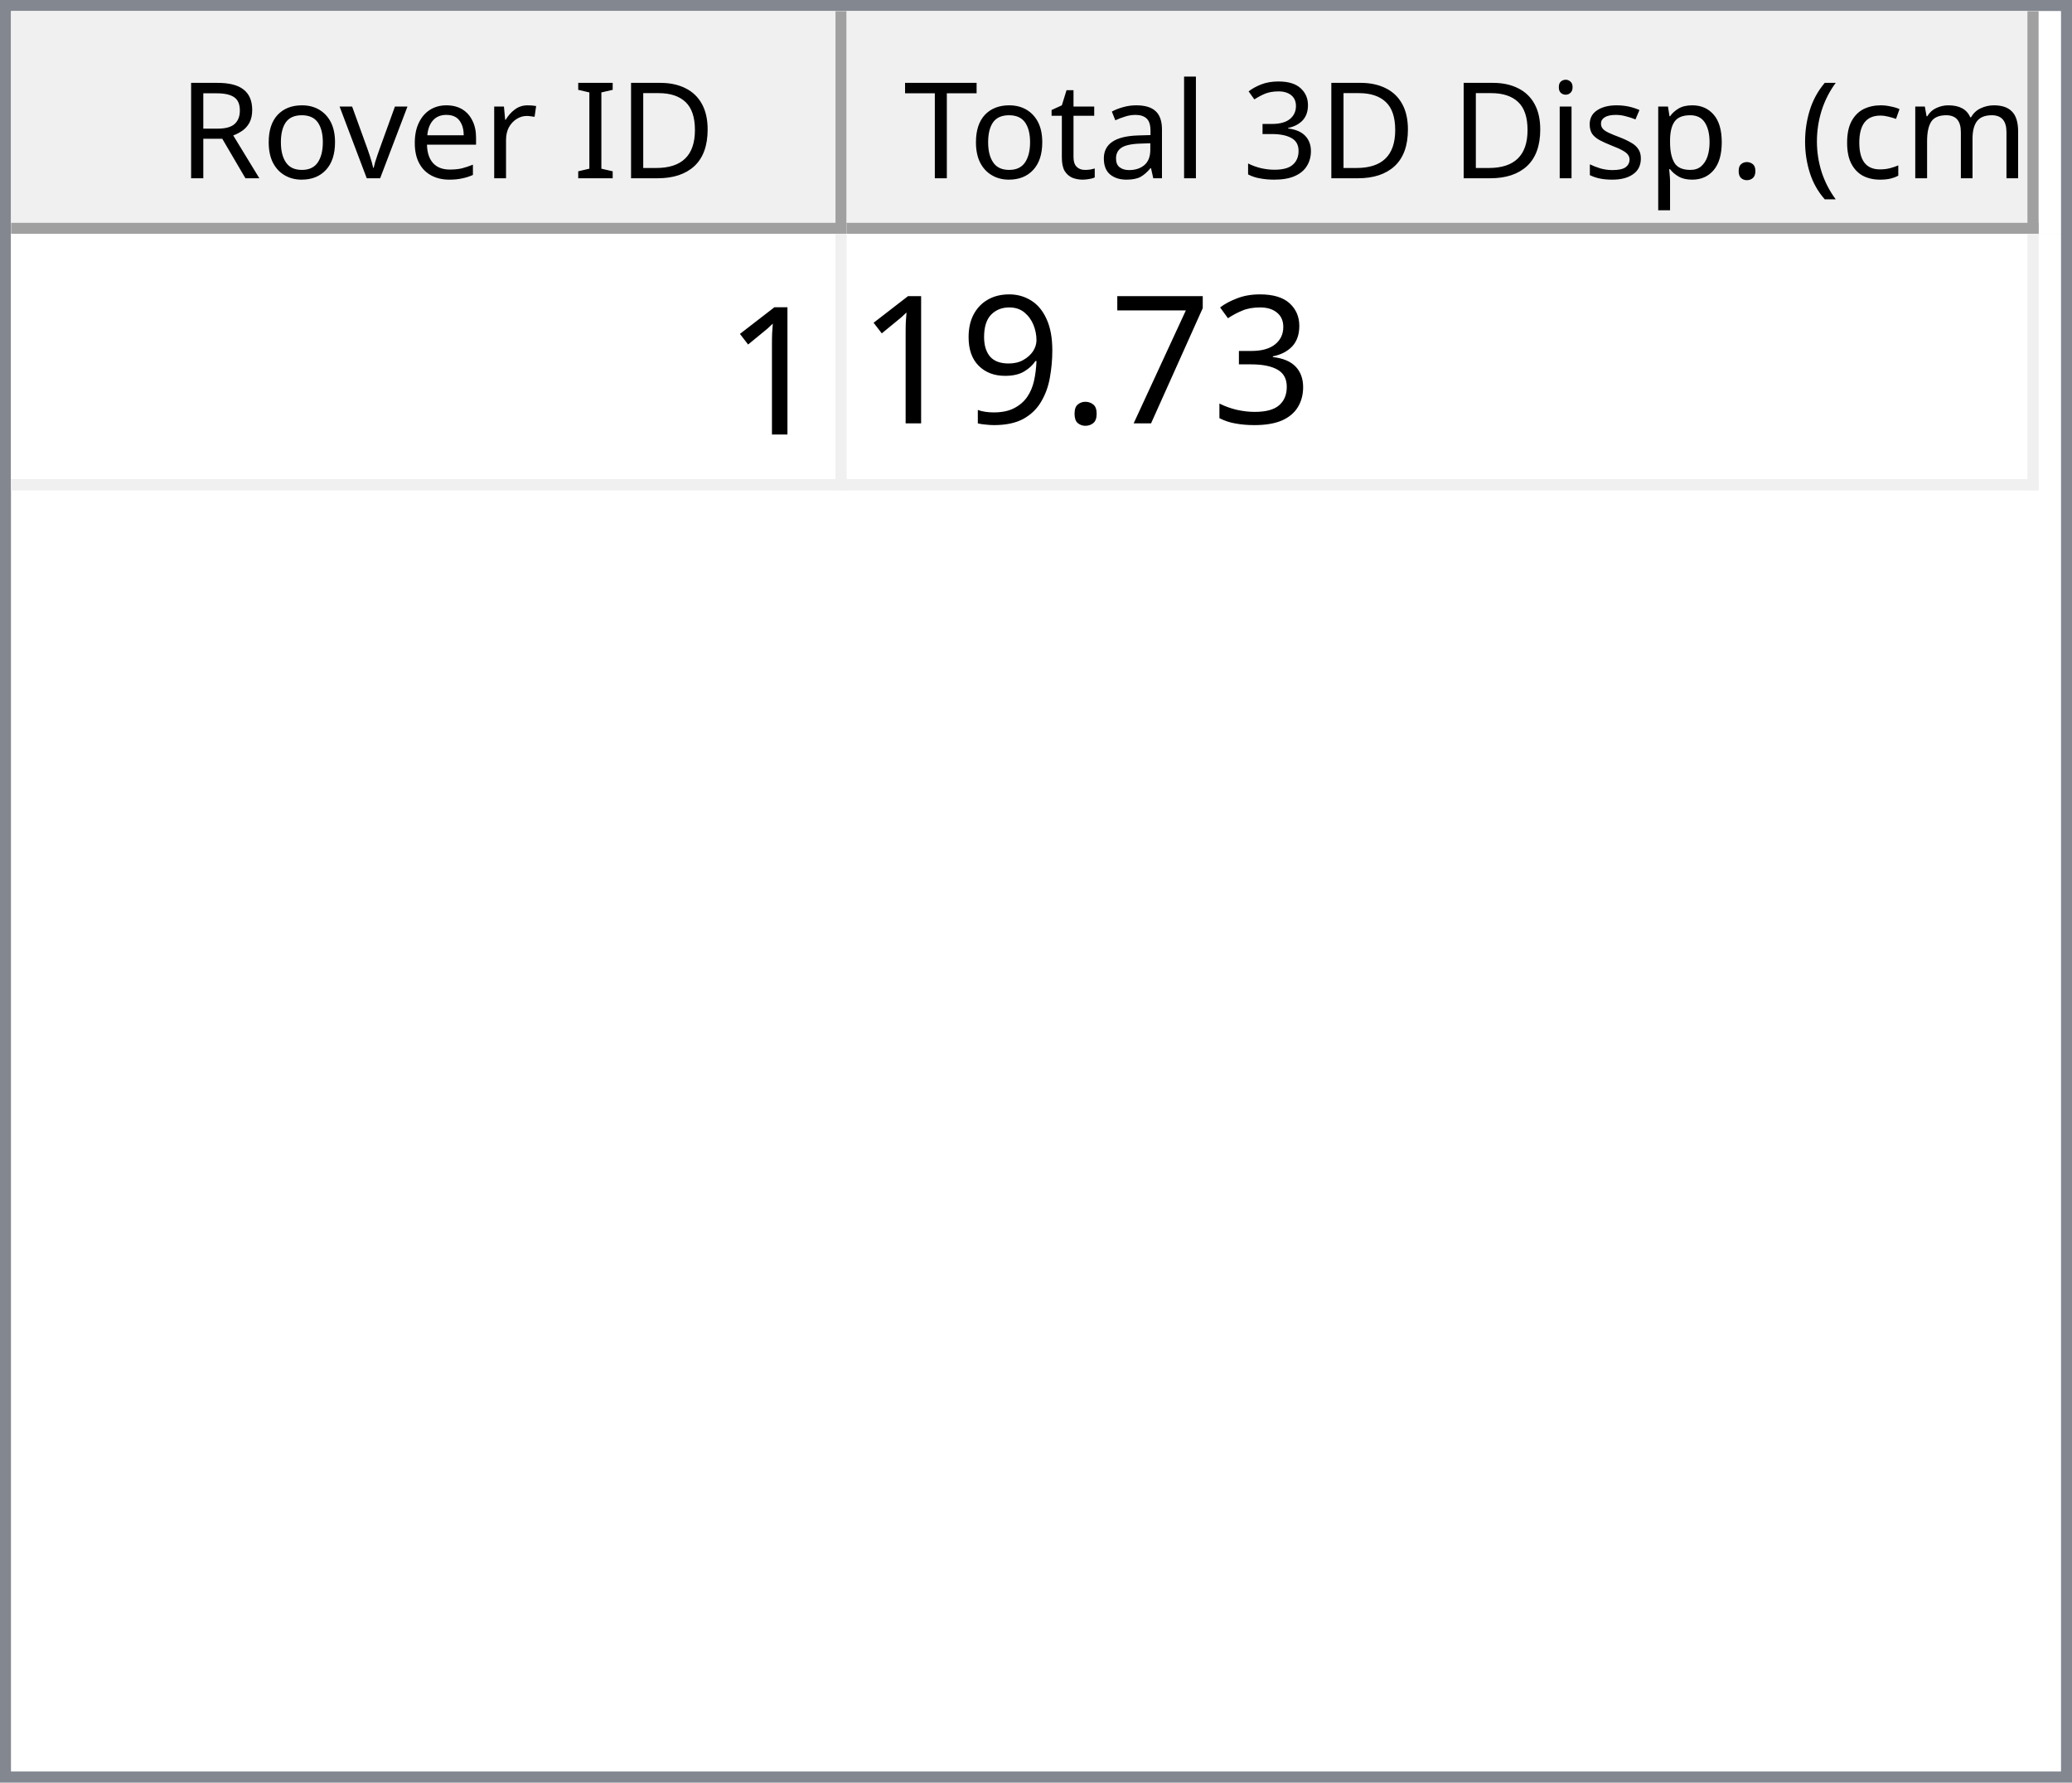
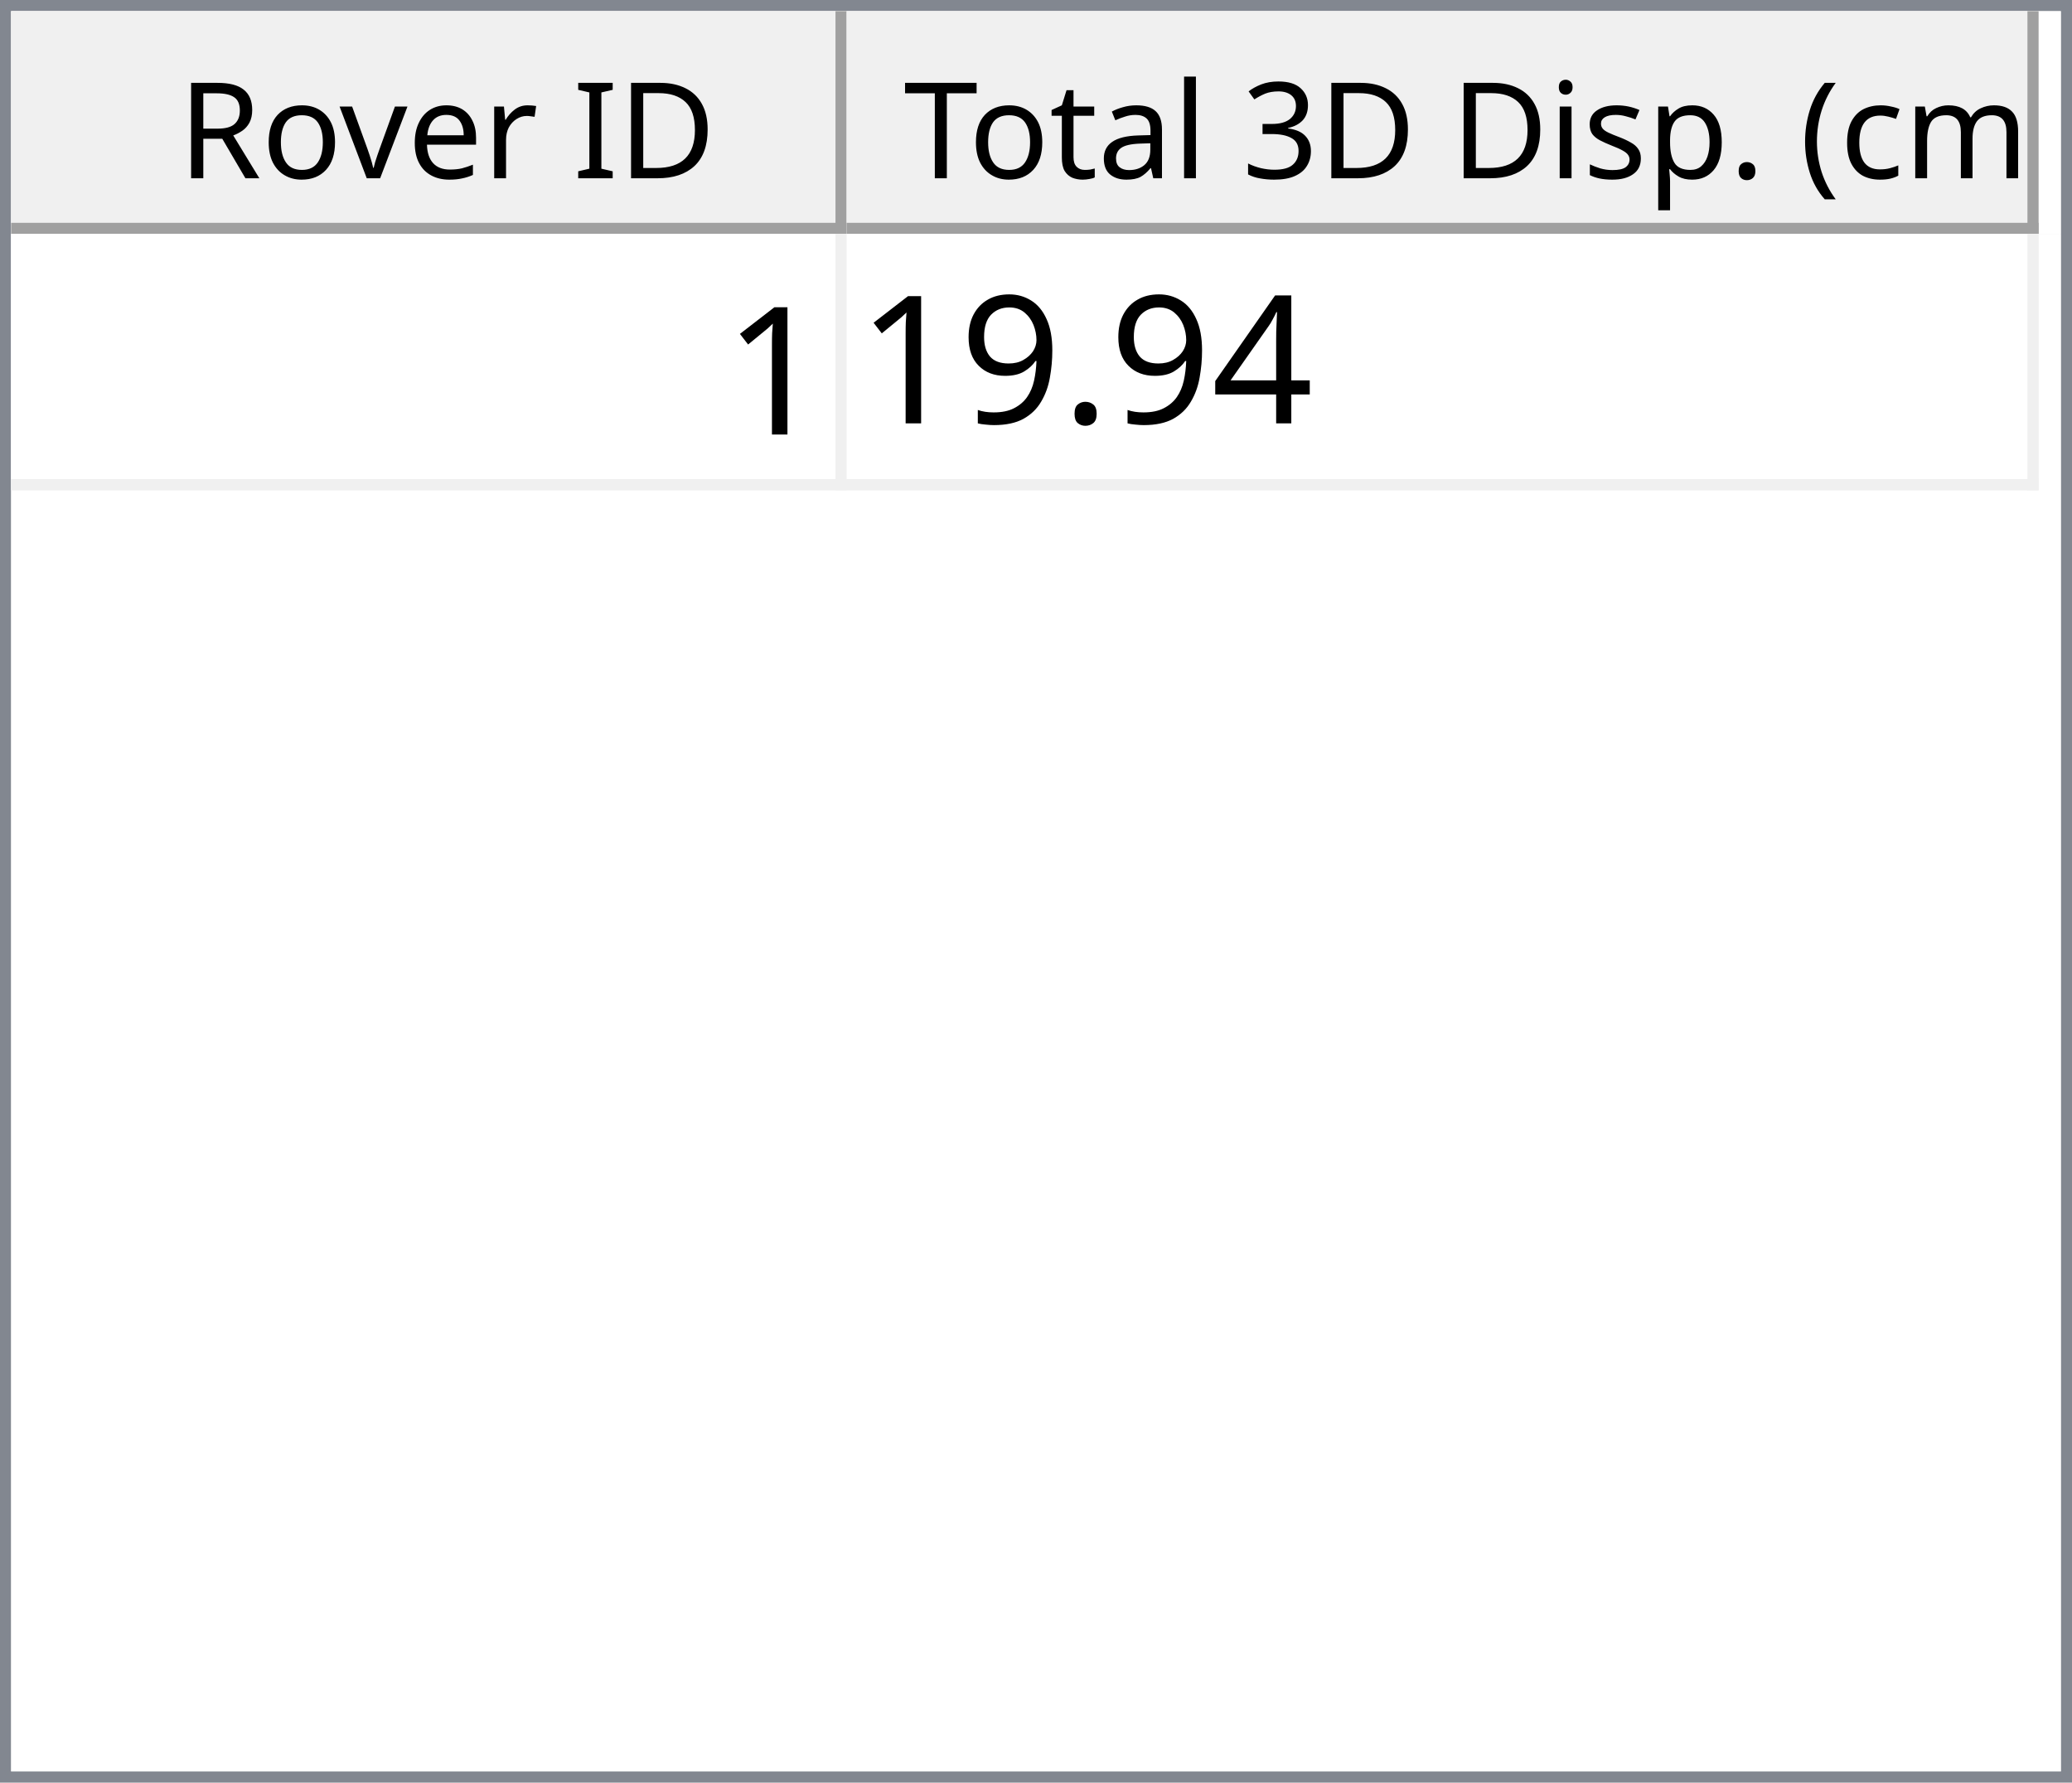
<svg xmlns="http://www.w3.org/2000/svg" style="fill-opacity:1; color-rendering:auto; color-interpolation:auto; text-rendering:auto; stroke:black; stroke-linecap:square; stroke-miterlimit:10; shape-rendering:auto; stroke-opacity:1; fill:black; stroke-dasharray:none; font-weight:normal; stroke-width:1; font-family:'Dialog'; font-style:normal; stroke-linejoin:miter; font-size:12px; stroke-dashoffset:0; image-rendering:auto;" width="186" height="160">
  <defs id="genericDefs" />
  <g>
    <defs id="defs1">
      <clipPath clipPathUnits="userSpaceOnUse" id="clipPath1">
        <path d="M0 0 L186 0 L186 160 L0 160 L0 0 Z" />
      </clipPath>
      <clipPath clipPathUnits="userSpaceOnUse" id="clipPath2">
        <path d="M0 0 L0 160 L186 160 L186 0 Z" />
      </clipPath>
      <clipPath clipPathUnits="userSpaceOnUse" id="clipPath3">
        <path d="M0 0 L0 20 L184 20 L184 0 Z" />
      </clipPath>
      <clipPath clipPathUnits="userSpaceOnUse" id="clipPath4">
        <path d="M0 0 L0 20 L75 20 L75 0 Z" />
      </clipPath>
      <clipPath clipPathUnits="userSpaceOnUse" id="clipPath5">
        <path d="M1 1 L1 19 L74 19 L74 1 Z" />
      </clipPath>
      <clipPath clipPathUnits="userSpaceOnUse" id="clipPath6">
        <path d="M0 0 L0 18 L73 18 L73 0 Z" />
      </clipPath>
      <clipPath clipPathUnits="userSpaceOnUse" id="clipPath7">
        <path d="M-0.5 -0.5 L-0.5 19.5 L74.5 19.5 L74.5 -0.5 Z" />
      </clipPath>
      <clipPath clipPathUnits="userSpaceOnUse" id="clipPath8">
        <path d="M0 0 L0 20 L107 20 L107 0 Z" />
      </clipPath>
      <clipPath clipPathUnits="userSpaceOnUse" id="clipPath9">
        <path d="M1 1 L1 19 L106 19 L106 1 Z" />
      </clipPath>
      <clipPath clipPathUnits="userSpaceOnUse" id="clipPath10">
        <path d="M0 0 L0 18 L105 18 L105 0 Z" />
      </clipPath>
      <clipPath clipPathUnits="userSpaceOnUse" id="clipPath11">
        <path d="M-0.5 -0.5 L-0.5 19.5 L106.5 19.5 L106.5 -0.5 Z" />
      </clipPath>
      <clipPath clipPathUnits="userSpaceOnUse" id="clipPath12">
        <path d="M0 0 L0 138 L184 138 L184 0 Z" />
      </clipPath>
      <clipPath clipPathUnits="userSpaceOnUse" id="clipPath13">
        <path d="M0 0 L0 23 L182 23 L182 0 Z" />
      </clipPath>
      <clipPath clipPathUnits="userSpaceOnUse" id="clipPath14">
        <path d="M-0.5 -0.5 L-0.5 22.5 L181.5 22.5 L181.5 -0.5 Z" />
      </clipPath>
      <clipPath clipPathUnits="userSpaceOnUse" id="clipPath15">
        <path d="M0 0 L0 22 L74 22 L74 0 Z" />
      </clipPath>
      <clipPath clipPathUnits="userSpaceOnUse" id="clipPath16">
        <path d="M0 0 L0 22 L106 22 L106 0 Z" />
      </clipPath>
      <font horiz-adv-x="64.551" id="font1">
        <font-face ascent="107.91" descent="25.098" units-per-em="100" style="font-style:normal; font-family:Segoe UI; font-weight:normal;" />
        <missing-glyph horiz-adv-x="64.551" d="M8.109 0 L8.109 68.266 L56.453 68.266 L56.453 0 L8.109 0 ZM15.328 7.234 L49.219 7.234 L49.219 61.031 L15.328 61.031 L15.328 7.234 Z" />
        <glyph unicode="D" horiz-adv-x="70.117" d="M9.188 0 L9.188 70.016 L28.516 70.016 Q65.531 70.016 65.531 35.891 Q65.531 19.672 55.25 9.836 Q44.969 0 27.734 0 L9.188 0 ZM17.391 62.594 L17.391 7.422 L27.828 7.422 Q41.609 7.422 49.273 14.797 Q56.938 22.172 56.938 35.688 Q56.938 62.594 28.328 62.594 L17.391 62.594 Z" />
        <glyph unicode="I" horiz-adv-x="26.611" d="M17.391 0 L9.188 0 L9.188 70.016 L17.391 70.016 L17.391 0 Z" />
        <glyph unicode=" " horiz-adv-x="27.393" d="" />
        <glyph unicode="r" horiz-adv-x="34.766" d="M34.188 41.891 Q32.078 43.5 28.125 43.5 Q23 43.5 19.555 38.672 Q16.109 33.844 16.109 25.484 L16.109 0 L8.109 0 L8.109 50 L16.109 50 L16.109 39.703 L16.312 39.703 Q18.016 44.969 21.531 47.922 Q25.047 50.875 29.391 50.875 Q32.516 50.875 34.188 50.203 L34.188 41.891 Z" />
        <glyph unicode="e" horiz-adv-x="52.295" d="M48.297 23 L12.984 23 Q13.188 14.656 17.484 10.109 Q21.781 5.562 29.297 5.562 Q37.75 5.562 44.828 11.141 L44.828 3.609 Q38.234 -1.172 27.391 -1.172 Q16.797 -1.172 10.742 5.641 Q4.688 12.453 4.688 24.812 Q4.688 36.469 11.305 43.82 Q17.922 51.172 27.734 51.172 Q37.547 51.172 42.922 44.828 Q48.297 38.484 48.297 27.203 L48.297 23 ZM40.094 29.781 Q40.047 36.719 36.75 40.578 Q33.453 44.438 27.594 44.438 Q21.922 44.438 17.969 40.383 Q14.016 36.328 13.094 29.781 L40.094 29.781 Z" />
        <glyph unicode="v" horiz-adv-x="47.9" d="M47.406 50 L27.484 0 L19.625 0 L0.688 50 L9.469 50 L22.172 13.672 Q23.578 9.672 23.922 6.688 L24.125 6.688 Q24.609 10.453 25.688 13.484 L38.969 50 L47.406 50 Z" />
        <glyph unicode="o" horiz-adv-x="58.594" d="M29 -1.172 Q17.922 -1.172 11.305 5.836 Q4.688 12.844 4.688 24.422 Q4.688 37.016 11.57 44.094 Q18.453 51.172 30.172 51.172 Q41.359 51.172 47.633 44.289 Q53.906 37.406 53.906 25.203 Q53.906 13.234 47.141 6.031 Q40.375 -1.172 29 -1.172 ZM29.594 44.438 Q21.875 44.438 17.383 39.188 Q12.891 33.938 12.891 24.703 Q12.891 15.828 17.43 10.695 Q21.969 5.562 29.594 5.562 Q37.359 5.562 41.531 10.594 Q45.703 15.625 45.703 24.906 Q45.703 34.281 41.531 39.359 Q37.359 44.438 29.594 44.438 Z" />
        <glyph unicode="R" horiz-adv-x="59.814" d="M59.375 0 L49.609 0 L37.891 19.625 Q36.281 22.359 34.766 24.289 Q33.25 26.219 31.664 27.438 Q30.078 28.656 28.25 29.219 Q26.422 29.781 24.125 29.781 L17.391 29.781 L17.391 0 L9.188 0 L9.188 70.016 L30.078 70.016 Q34.672 70.016 38.555 68.867 Q42.438 67.719 45.289 65.375 Q48.141 63.031 49.758 59.547 Q51.375 56.062 51.375 51.375 Q51.375 47.703 50.273 44.656 Q49.172 41.609 47.148 39.211 Q45.125 36.812 42.266 35.133 Q39.406 33.453 35.844 32.516 L35.844 32.328 Q37.594 31.547 38.891 30.547 Q40.188 29.547 41.359 28.18 Q42.531 26.812 43.68 25.078 Q44.828 23.344 46.234 21.047 L59.375 0 ZM17.391 62.594 L17.391 37.203 L28.516 37.203 Q31.594 37.203 34.203 38.133 Q36.812 39.062 38.719 40.797 Q40.625 42.531 41.703 45.047 Q42.781 47.562 42.781 50.688 Q42.781 56.297 39.141 59.445 Q35.5 62.594 28.609 62.594 L17.391 62.594 Z" />
        <glyph unicode=")" horiz-adv-x="30.176" d="M8.297 -15.922 L1.172 -15.922 Q16.406 2.344 16.406 26.812 Q16.406 51.469 1.078 70.016 L8.297 70.016 Q23.531 52.156 23.531 26.703 Q23.531 1.375 8.297 -15.922 Z" />
        <glyph unicode="m" horiz-adv-x="86.133" d="M79.109 0 L71.094 0 L71.094 28.719 Q71.094 37.016 68.531 40.727 Q65.969 44.438 59.906 44.438 Q54.781 44.438 51.195 39.75 Q47.609 35.062 47.609 28.516 L47.609 0 L39.594 0 L39.594 29.688 Q39.594 44.438 28.219 44.438 Q22.953 44.438 19.531 40.016 Q16.109 35.594 16.109 28.516 L16.109 0 L8.109 0 L8.109 50 L16.109 50 L16.109 42.094 L16.312 42.094 Q21.625 51.172 31.844 51.172 Q36.969 51.172 40.773 48.312 Q44.578 45.453 46 40.828 Q51.562 51.172 62.594 51.172 Q79.109 51.172 79.109 30.812 L79.109 0 Z" />
        <glyph unicode="c" horiz-adv-x="46.191" d="M42.188 2.297 Q36.422 -1.172 28.516 -1.172 Q17.828 -1.172 11.258 5.789 Q4.688 12.75 4.688 23.828 Q4.688 36.188 11.766 43.68 Q18.844 51.172 30.672 51.172 Q37.25 51.172 42.281 48.734 L42.281 40.531 Q36.719 44.438 30.375 44.438 Q22.703 44.438 17.797 38.945 Q12.891 33.453 12.891 24.516 Q12.891 15.719 17.508 10.641 Q22.125 5.562 29.891 5.562 Q36.422 5.562 42.188 9.906 L42.188 2.297 Z" />
        <glyph unicode="(" horiz-adv-x="30.176" d="M29.109 -15.922 L21.969 -15.922 Q6.844 1.375 6.844 26.703 Q6.844 52.156 21.969 70.016 L29.203 70.016 Q13.875 51.469 13.875 26.812 Q13.875 2.344 29.109 -15.922 Z" />
        <glyph unicode="." horiz-adv-x="21.68" d="M10.891 -1.078 Q8.641 -1.078 7.055 0.539 Q5.469 2.156 5.469 4.391 Q5.469 6.641 7.055 8.273 Q8.641 9.906 10.891 9.906 Q13.188 9.906 14.797 8.273 Q16.406 6.641 16.406 4.391 Q16.406 2.156 14.797 0.539 Q13.188 -1.078 10.891 -1.078 Z" />
        <glyph unicode="p" horiz-adv-x="58.789" d="M16.312 7.234 L16.109 7.234 L16.109 -23 L8.109 -23 L8.109 50 L16.109 50 L16.109 41.219 L16.312 41.219 Q22.219 51.172 33.594 51.172 Q43.266 51.172 48.688 44.461 Q54.109 37.75 54.109 26.469 Q54.109 13.922 48 6.375 Q41.891 -1.172 31.297 -1.172 Q21.578 -1.172 16.312 7.234 ZM16.109 27.391 L16.109 20.406 Q16.109 14.203 20.141 9.883 Q24.172 5.562 30.375 5.562 Q37.641 5.562 41.773 11.133 Q45.906 16.703 45.906 26.609 Q45.906 34.969 42.047 39.703 Q38.188 44.438 31.594 44.438 Q24.609 44.438 20.359 39.578 Q16.109 34.719 16.109 27.391 Z" />
        <glyph unicode="s" horiz-adv-x="42.432" d="M5.078 1.812 L5.078 10.406 Q11.625 5.562 19.484 5.562 Q30.031 5.562 30.031 12.594 Q30.031 14.594 29.125 15.992 Q28.219 17.391 26.68 18.461 Q25.141 19.531 23.07 20.383 Q21 21.234 18.609 22.172 Q15.281 23.484 12.766 24.828 Q10.25 26.172 8.57 27.859 Q6.891 29.547 6.031 31.695 Q5.172 33.844 5.172 36.719 Q5.172 40.234 6.789 42.945 Q8.406 45.656 11.086 47.484 Q13.766 49.312 17.211 50.242 Q20.656 51.172 24.312 51.172 Q30.812 51.172 35.938 48.922 L35.938 40.828 Q30.422 44.438 23.25 44.438 Q21 44.438 19.195 43.922 Q17.391 43.406 16.094 42.477 Q14.797 41.547 14.086 40.258 Q13.375 38.969 13.375 37.406 Q13.375 35.453 14.086 34.133 Q14.797 32.812 16.164 31.789 Q17.531 30.766 19.484 29.938 Q21.438 29.109 23.922 28.125 Q27.25 26.859 29.883 25.516 Q32.516 24.172 34.375 22.484 Q36.234 20.797 37.234 18.602 Q38.234 16.406 38.234 13.375 Q38.234 9.672 36.602 6.938 Q34.969 4.203 32.234 2.398 Q29.5 0.594 25.93 -0.289 Q22.359 -1.172 18.453 -1.172 Q10.75 -1.172 5.078 1.812 Z" />
        <glyph unicode="i" horiz-adv-x="24.219" d="M12.203 62.703 Q10.062 62.703 8.547 64.164 Q7.031 65.625 7.031 67.875 Q7.031 70.125 8.547 71.609 Q10.062 73.094 12.203 73.094 Q14.406 73.094 15.945 71.609 Q17.484 70.125 17.484 67.875 Q17.484 65.719 15.945 64.211 Q14.406 62.703 12.203 62.703 ZM16.109 0 L8.109 0 L8.109 50 L16.109 50 L16.109 0 Z" />
        <glyph unicode="3" horiz-adv-x="53.906" d="M46.531 19.828 Q46.531 15.094 44.75 11.211 Q42.969 7.328 39.719 4.57 Q36.469 1.812 31.93 0.297 Q27.391 -1.219 21.922 -1.219 Q11.922 -1.219 6 2.594 L6 11.188 Q13.094 5.609 22.219 5.609 Q25.875 5.609 28.828 6.539 Q31.781 7.469 33.906 9.227 Q36.031 10.984 37.18 13.477 Q38.328 15.969 38.328 19.094 Q38.328 32.812 18.797 32.812 L12.984 32.812 L12.984 39.594 L18.5 39.594 Q35.797 39.594 35.797 52.484 Q35.797 64.406 22.609 64.406 Q15.188 64.406 8.688 59.422 L8.688 67.188 Q15.375 71.188 24.609 71.188 Q29 71.188 32.57 69.969 Q36.141 68.75 38.68 66.555 Q41.219 64.359 42.609 61.281 Q44 58.203 44 54.5 Q44 40.672 30.031 36.719 L30.031 36.531 Q33.594 36.141 36.625 34.797 Q39.656 33.453 41.852 31.305 Q44.047 29.156 45.289 26.25 Q46.531 23.344 46.531 19.828 Z" />
        <glyph unicode="l" horiz-adv-x="24.219" d="M16.109 0 L8.109 0 L8.109 74.031 L16.109 74.031 L16.109 0 Z" />
        <glyph unicode="a" horiz-adv-x="50.879" d="M43.891 0 L35.891 0 L35.891 7.812 L35.688 7.812 Q30.469 -1.172 20.312 -1.172 Q12.844 -1.172 8.617 2.781 Q4.391 6.734 4.391 13.281 Q4.391 27.297 20.906 29.594 L35.891 31.688 Q35.891 44.438 25.594 44.438 Q16.547 44.438 9.281 38.281 L9.281 46.484 Q16.656 51.172 26.266 51.172 Q43.891 51.172 43.891 32.516 L43.891 0 ZM35.891 25.297 L23.828 23.641 Q18.266 22.859 15.43 20.875 Q12.594 18.891 12.594 13.875 Q12.594 10.203 15.211 7.883 Q17.828 5.562 22.172 5.562 Q28.125 5.562 32.008 9.742 Q35.891 13.922 35.891 20.312 L35.891 25.297 Z" />
        <glyph unicode="t" horiz-adv-x="33.887" d="M31.297 0.484 Q28.469 -1.078 23.828 -1.078 Q10.688 -1.078 10.688 13.578 L10.688 43.172 L2.094 43.172 L2.094 50 L10.688 50 L10.688 62.203 L18.703 64.797 L18.703 50 L31.297 50 L31.297 43.172 L18.703 43.172 L18.703 14.984 Q18.703 9.969 20.414 7.82 Q22.125 5.672 26.078 5.672 Q29.109 5.672 31.297 7.328 L31.297 0.484 Z" />
        <glyph unicode="T" horiz-adv-x="52.393" d="M50.594 62.594 L30.375 62.594 L30.375 0 L22.172 0 L22.172 62.594 L2 62.594 L2 70.016 L50.594 70.016 L50.594 62.594 Z" />
      </font>
      <font horiz-adv-x="75.0" id="font2">
        <font-face ascent="100.537" descent="21.973" units-per-em="100" style="font-style:normal; font-family:sans-serif; font-weight:normal;" />
        <missing-glyph horiz-adv-x="75.0" d="M12.5 0 L12.5 62.5 L62.5 62.5 L62.5 0 L12.5 0 ZM14.062 1.562 L60.938 1.562 L60.938 60.938 L14.062 60.938 L14.062 1.562 Z" />
        <glyph unicode="1" horiz-adv-x="55.615" d="M37.25 0 L28.469 0 L28.469 56 Q25.297 52.984 20.141 49.953 Q14.984 46.922 10.891 45.406 L10.891 53.906 Q18.266 57.375 23.781 62.305 Q29.297 67.234 31.594 71.875 L37.25 71.875 L37.25 0 Z" />
-         <glyph unicode="3" horiz-adv-x="55.615" d="M4.203 18.891 L12.984 20.062 Q14.5 12.594 18.141 9.297 Q21.781 6 27 6 Q33.203 6 37.477 10.297 Q41.75 14.594 41.75 20.953 Q41.75 27 37.797 30.93 Q33.844 34.859 27.734 34.859 Q25.25 34.859 21.531 33.891 L22.516 41.609 Q23.391 41.5 23.922 41.5 Q29.547 41.5 34.039 44.43 Q38.531 47.359 38.531 53.469 Q38.531 58.297 35.258 61.477 Q31.984 64.656 26.812 64.656 Q21.688 64.656 18.266 61.43 Q14.844 58.203 13.875 51.766 L5.078 53.328 Q6.688 62.156 12.398 67.016 Q18.109 71.875 26.609 71.875 Q32.469 71.875 37.398 69.359 Q42.328 66.844 44.945 62.5 Q47.562 58.156 47.562 53.266 Q47.562 48.641 45.07 44.828 Q42.578 41.016 37.703 38.766 Q44.047 37.312 47.562 32.695 Q51.078 28.078 51.078 21.141 Q51.078 11.766 44.242 5.25 Q37.406 -1.266 26.953 -1.266 Q17.531 -1.266 11.305 4.352 Q5.078 9.969 4.203 18.891 Z" />
-         <glyph unicode="7" horiz-adv-x="55.615" d="M4.734 62.203 L4.734 70.656 L51.078 70.656 L51.078 63.812 Q44.234 56.547 37.523 44.484 Q30.812 32.422 27.156 19.672 Q24.516 10.688 23.781 0 L14.75 0 Q14.891 8.453 18.062 20.414 Q21.234 32.375 27.172 43.484 Q33.109 54.594 39.797 62.203 L4.734 62.203 Z" />
+         <glyph unicode="4" horiz-adv-x="55.615" d="M32.328 0 L32.328 17.141 L1.266 17.141 L1.266 25.203 L33.938 71.578 L41.109 71.578 L41.109 25.203 L50.781 25.203 L50.781 17.141 L41.109 17.141 L41.109 0 L32.328 0 ZM32.328 25.203 L32.328 57.469 L9.906 25.203 L32.328 25.203 Z" />
        <glyph unicode="." horiz-adv-x="27.783" d="M9.078 0 L9.078 10.016 L19.094 10.016 L19.094 0 L9.078 0 Z" />
        <glyph unicode="9" horiz-adv-x="55.615" d="M5.469 16.547 L13.922 17.328 Q14.984 11.375 18.016 8.688 Q21.047 6 25.781 6 Q29.828 6 32.883 7.859 Q35.938 9.719 37.891 12.82 Q39.844 15.922 41.164 21.195 Q42.484 26.469 42.484 31.938 Q42.484 32.516 42.438 33.688 Q39.797 29.5 35.234 26.883 Q30.672 24.266 25.344 24.266 Q16.453 24.266 10.305 30.711 Q4.156 37.156 4.156 47.703 Q4.156 58.594 10.578 65.234 Q17 71.875 26.656 71.875 Q33.641 71.875 39.43 68.117 Q45.219 64.359 48.219 57.398 Q51.219 50.438 51.219 37.25 Q51.219 23.531 48.242 15.406 Q45.266 7.281 39.383 3.031 Q33.5 -1.219 25.594 -1.219 Q17.188 -1.219 11.867 3.445 Q6.547 8.109 5.469 16.547 ZM41.453 48.141 Q41.453 55.719 37.43 60.156 Q33.406 64.594 27.734 64.594 Q21.875 64.594 17.531 59.812 Q13.188 55.031 13.188 47.406 Q13.188 40.578 17.312 36.305 Q21.438 32.031 27.484 32.031 Q33.594 32.031 37.523 36.305 Q41.453 40.578 41.453 48.141 Z" />
      </font>
    </defs>
    <g style="fill:white; stroke:white;">
      <rect x="0" y="0" width="186" style="clip-path:url(#clipPath1); stroke:none;" height="160" />
    </g>
    <g style="fill:white; text-rendering:optimizeSpeed; color-rendering:optimizeSpeed; image-rendering:optimizeSpeed; shape-rendering:crispEdges; stroke:white; color-interpolation:sRGB;">
      <rect x="0" width="186" height="160" y="0" style="stroke:none;" />
      <path style="stroke:none;" d="M0 160 L186 160 L186 0 L0 0 Z" />
    </g>
    <g style="fill:rgb(240,240,240); font-family:'Segoe UI'; stroke:rgb(240,240,240);">
      <rect x="0" y="0" width="186" style="clip-path:url(#clipPath2); stroke:none;" height="160" />
    </g>
    <g style="fill:rgb(130,135,144); font-family:'Segoe UI'; stroke:rgb(130,135,144);">
      <path d="M0 0 L186 0 L186 160 L0 160 L0 0 ZM1 1 L185 1 L185 159 L1 159 L1 1 Z" style="fill-rule:evenodd; clip-path:url(#clipPath2); stroke:none;" />
    </g>
    <g style="fill:white; font-family:'Segoe UI'; stroke:white;" transform="translate(1,1)">
      <rect x="0" y="0" width="184" style="clip-path:url(#clipPath3); stroke:none;" height="20" />
    </g>
    <g style="fill:rgb(240,240,240); font-family:'Segoe UI'; stroke:rgb(240,240,240);" transform="translate(1,1)">
      <rect x="0" y="0" width="75" style="clip-path:url(#clipPath4); stroke:none;" height="20" />
    </g>
    <g style="font-family:'Segoe UI';" transform="translate(2,2)">
      <text x="14" xml:space="preserve" y="14" style="clip-path:url(#clipPath6); stroke:none;">Rover ID</text>
    </g>
    <g style="fill:rgb(160,160,160); font-family:'Segoe UI'; stroke:rgb(160,160,160); stroke-linejoin:bevel;" transform="translate(1.5,1.5)">
      <line x1="74" x2="74" y1="0" style="fill:none; clip-path:url(#clipPath7);" y2="19" />
    </g>
    <g style="fill:rgb(160,160,160); font-family:'Segoe UI'; stroke:rgb(160,160,160); stroke-linejoin:bevel;" transform="matrix(1,0,0,1,1,1) translate(0.5,0.5)">
      <line x1="0" x2="74" y1="19" style="fill:none; clip-path:url(#clipPath7);" y2="19" />
    </g>
    <g style="fill:rgb(240,240,240); font-family:'Segoe UI'; stroke:rgb(240,240,240);" transform="translate(76,1)">
      <rect x="0" y="0" width="107" style="clip-path:url(#clipPath8); stroke:none;" height="20" />
    </g>
    <g style="font-family:'Segoe UI';" transform="translate(77,2)">
      <text x="1" xml:space="preserve" y="14" style="clip-path:url(#clipPath10); stroke:none;"> Total 3D Disp. (cm)</text>
    </g>
    <g style="fill:rgb(160,160,160); font-family:'Segoe UI'; stroke:rgb(160,160,160); stroke-linejoin:bevel;" transform="translate(76.5,1.5)">
      <line x1="106" x2="106" y1="0" style="fill:none; clip-path:url(#clipPath11);" y2="19" />
    </g>
    <g style="fill:rgb(160,160,160); font-family:'Segoe UI'; stroke:rgb(160,160,160); stroke-linejoin:bevel;" transform="matrix(1,0,0,1,76,1) translate(0.5,0.5)">
      <line x1="0" x2="106" y1="19" style="fill:none; clip-path:url(#clipPath11);" y2="19" />
    </g>
    <g style="fill:white; font-family:'Segoe UI'; stroke:white;" transform="translate(1,21)">
      <rect x="0" y="0" width="184" style="clip-path:url(#clipPath12); stroke:none;" height="138" />
    </g>
    <g style="fill:rgb(240,240,240); font-size:16px; font-family:sans-serif; stroke:rgb(240,240,240);" transform="translate(1,21)">
      <rect x="0" y="0" width="182" style="clip-path:url(#clipPath13); stroke:none;" height="23" />
      <line transform="translate(0.5,0.5)" x1="0" x2="181" y1="22" style="clip-path:url(#clipPath14); fill:none; stroke-linejoin:bevel;" y2="22" />
    </g>
    <g transform="matrix(1,0,0,1,1,21) translate(0.5,0.5)" style="fill:rgb(240,240,240); font-size:16px; font-family:sans-serif; stroke:rgb(240,240,240); stroke-linejoin:bevel;">
      <line x1="74" x2="74" y1="0" style="fill:none; clip-path:url(#clipPath14);" y2="22" />
    </g>
    <g transform="matrix(1,0,0,1,1,21) translate(0.5,0.5)" style="fill:rgb(240,240,240); font-size:16px; font-family:sans-serif; stroke:rgb(240,240,240); stroke-linejoin:bevel;">
      <line x1="181" x2="181" y1="0" style="fill:none; clip-path:url(#clipPath14);" y2="22" />
    </g>
    <g style="fill:white; font-size:16px; font-family:sans-serif; stroke:white;" transform="matrix(1,0,0,1,1,21)">
      <rect x="0" y="0" width="74" style="clip-path:url(#clipPath15); stroke:none;" height="22" />
      <text x="64" y="18" style="fill:black; clip-path:url(#clipPath15); stroke:none;" xml:space="preserve">1</text>
    </g>
    <g style="fill:white; font-size:16px; font-family:sans-serif; stroke:white;" transform="matrix(1,0,0,1,1,21) translate(75,0)">
      <rect x="0" y="0" width="106" style="clip-path:url(#clipPath16); stroke:none;" height="22" />
-       <text x="1" y="17" style="fill:black; clip-path:url(#clipPath16); stroke:none;" xml:space="preserve">19.73</text>
+       <text x="1" y="17" style="fill:black; clip-path:url(#clipPath16); stroke:none;" xml:space="preserve">19.94</text>
    </g>
  </g>
</svg>
